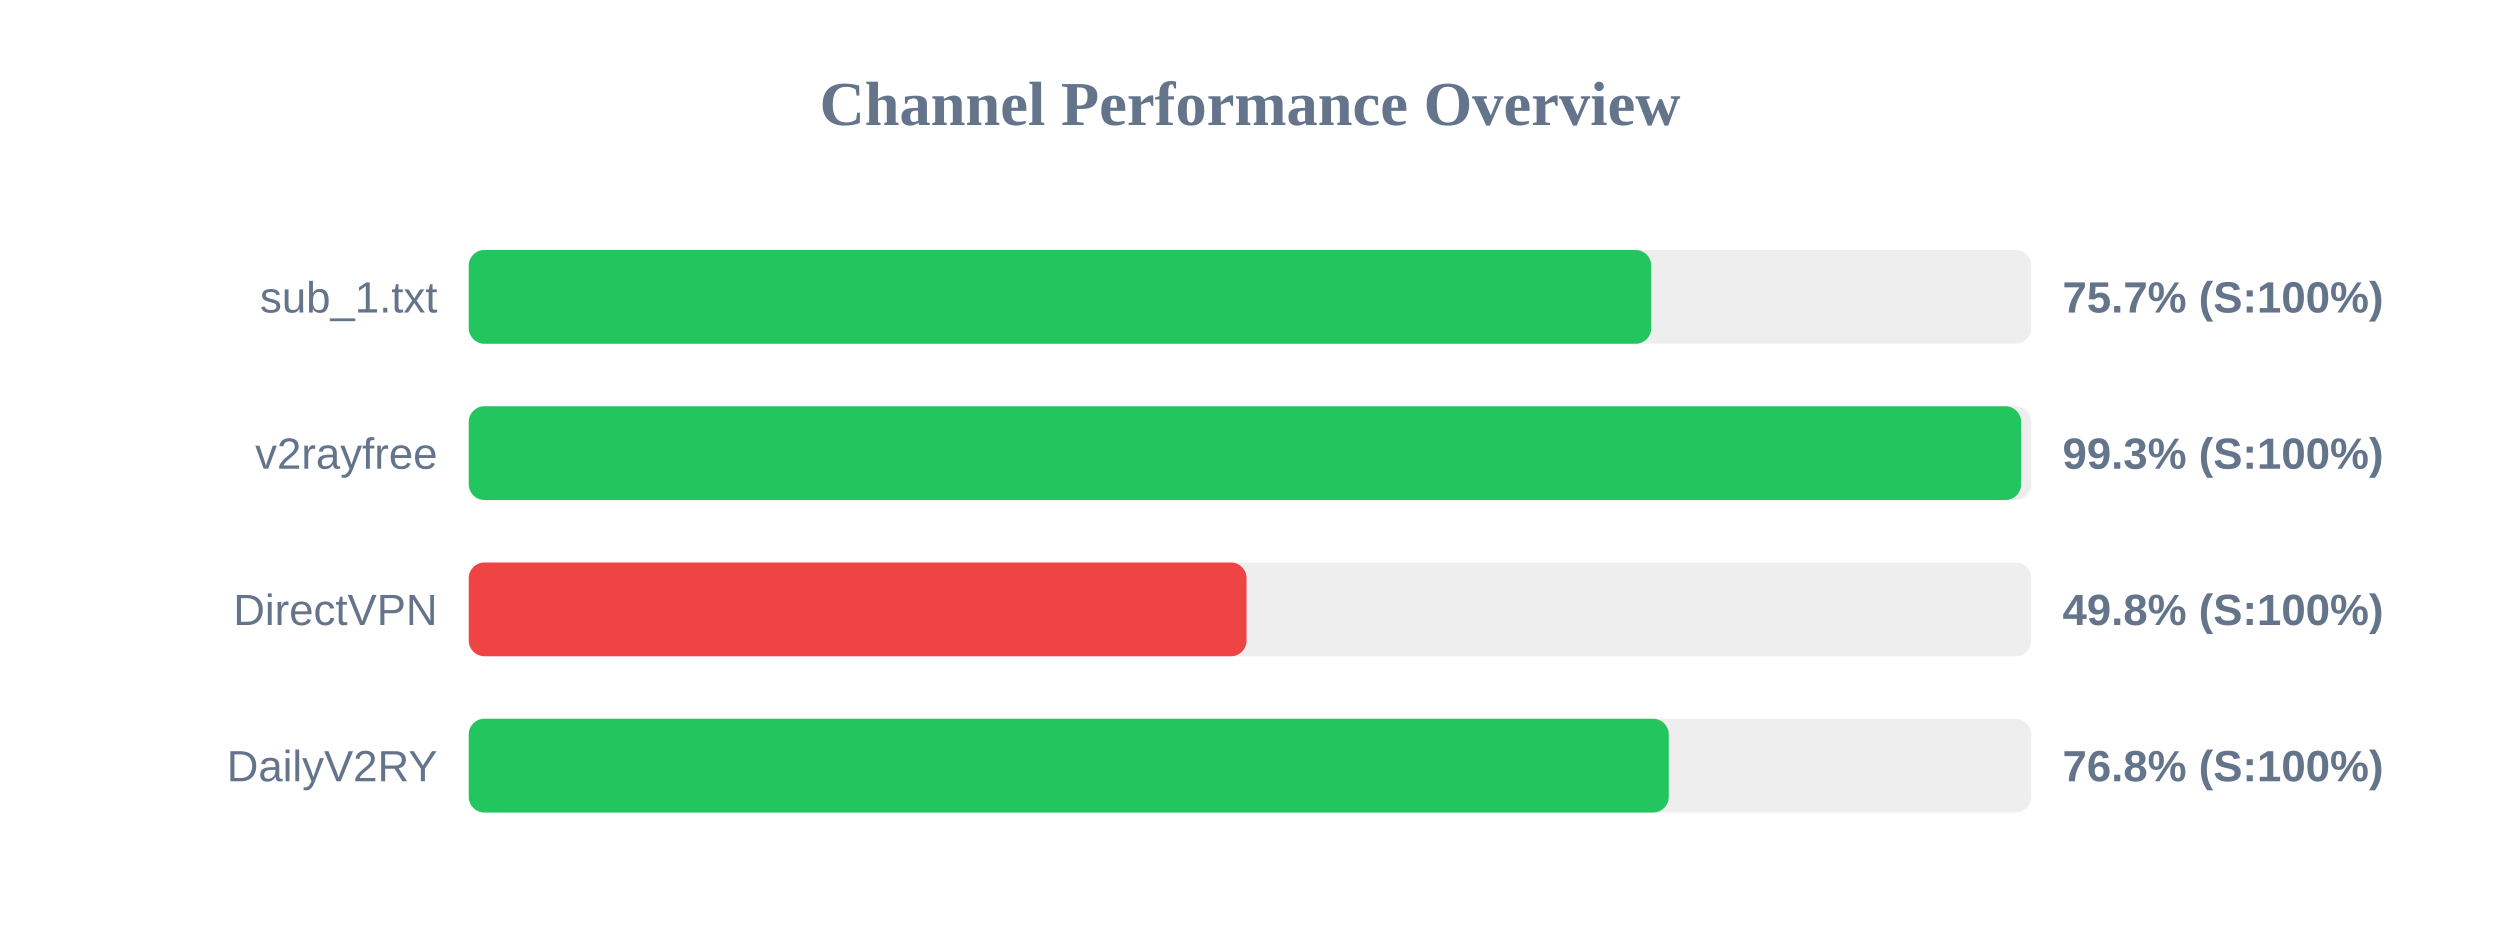
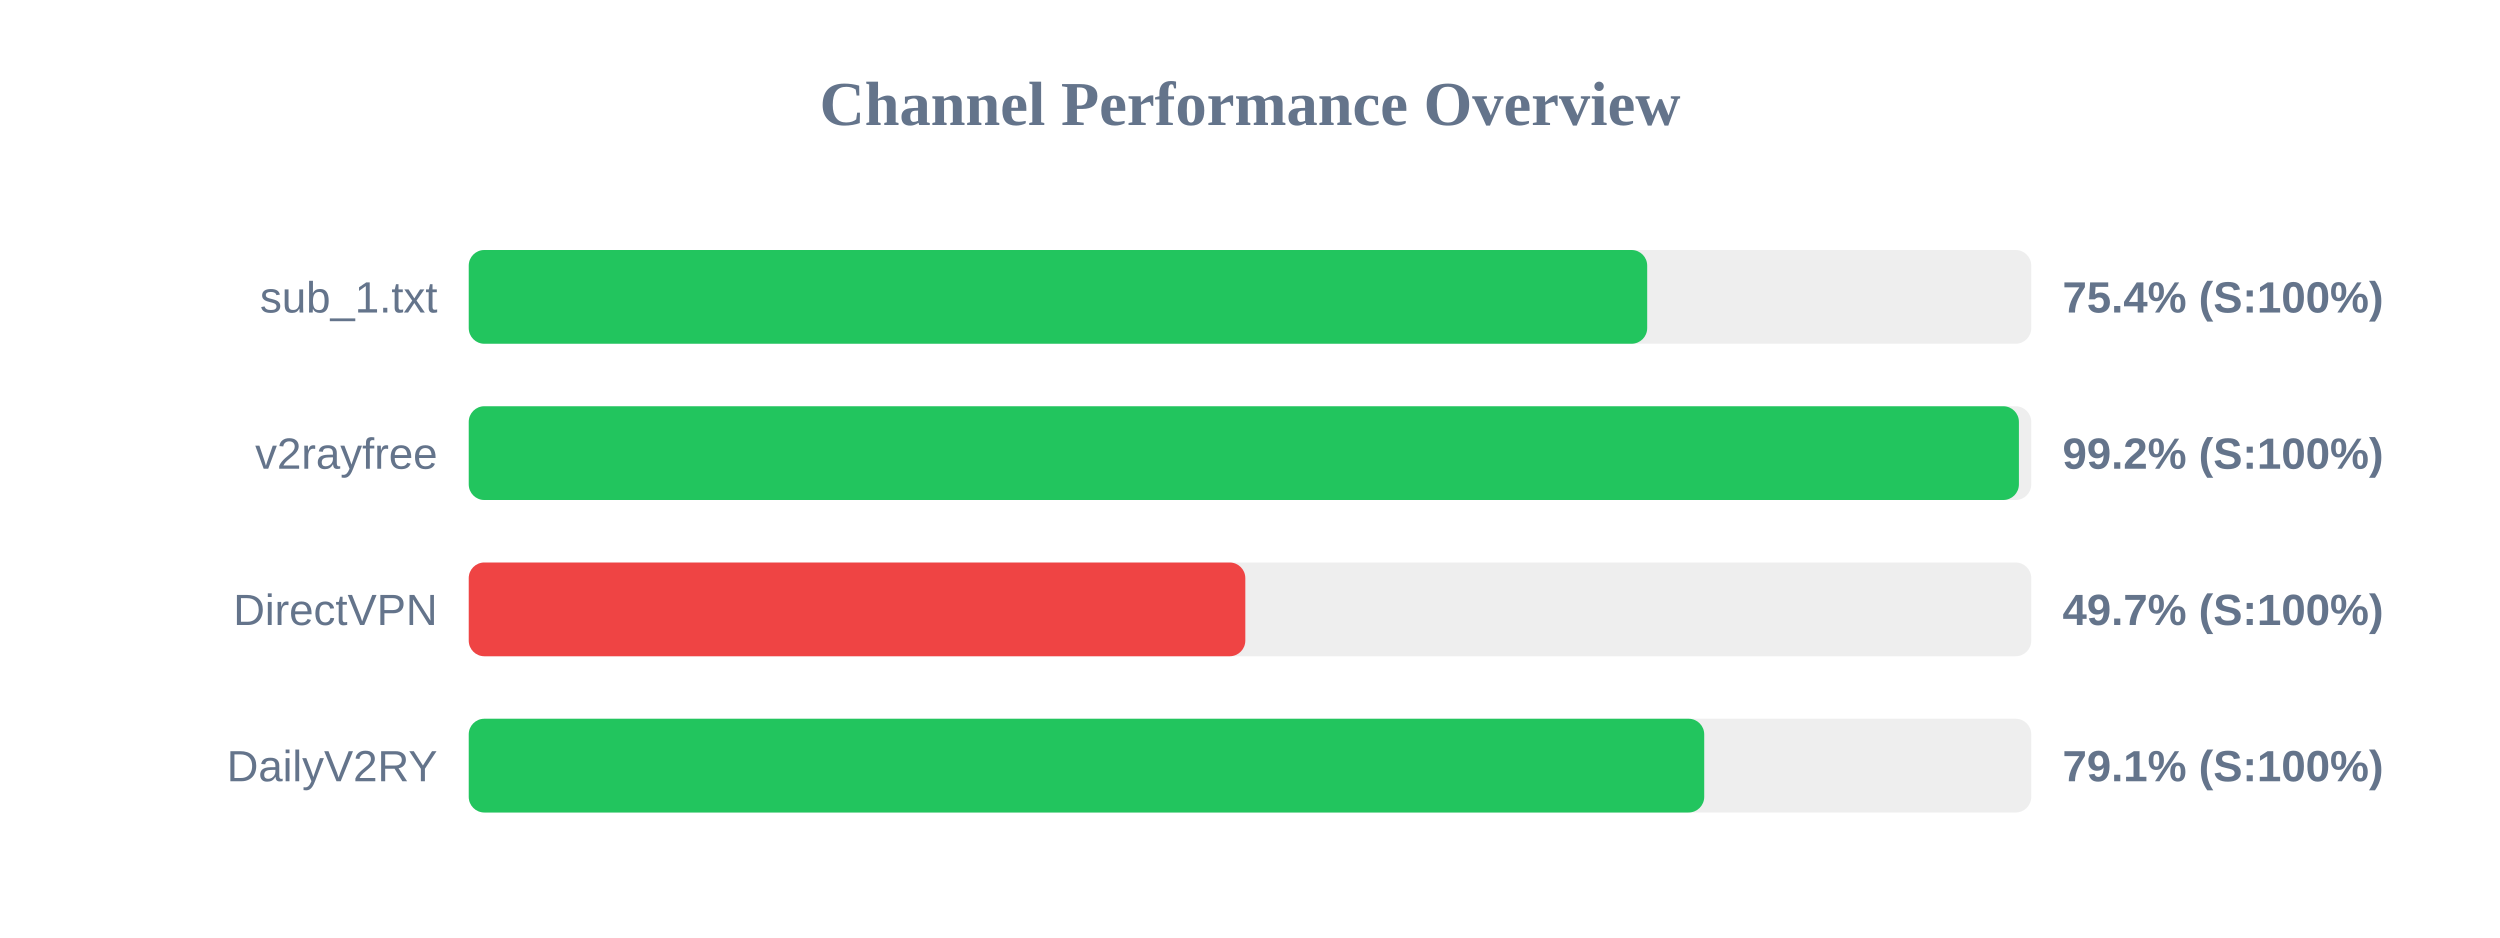
<svg xmlns="http://www.w3.org/2000/svg" width="800" height="300" version="1.1">
  <style>
        .row { font: 14px Arial; fill: #64748b; }
        .score { font: bold 14px Arial; fill: #64748b; }
    </style>
  <text x="400" y="40" text-anchor="middle" font-size="20px" font-weight="bold" fill="#64748b">Channel Performance Overview</text>
  <rect x="150" y="80" width="500" height="30" fill="#eee" rx="5" />
-   <rect x="150" y="80" width="378.4" height="30" fill="#22c55e" rx="5" />
+   <rect x="150" y="80" width="377.1" height="30" fill="#22c55e" rx="5" />
  <text x="140" y="100" text-anchor="end" class="row">sub_1.txt</text>
-   <text x="660" y="100" text-anchor="start" class="score">75.7% (S:100%)</text>
+   <text x="660" y="100" text-anchor="start" class="score">75.4% (S:100%)</text>
  <rect x="150" y="130" width="500" height="30" fill="#eee" rx="5" />
-   <rect x="150" y="130" width="496.75" height="30" fill="#22c55e" rx="5" />
+   <rect x="150" y="130" width="496.05" height="30" fill="#22c55e" rx="5" />
  <text x="140" y="150" text-anchor="end" class="row">v2rayfree</text>
-   <text x="660" y="150" text-anchor="start" class="score">99.3% (S:100%)</text>
+   <text x="660" y="150" text-anchor="start" class="score">99.2% (S:100%)</text>
  <rect x="150" y="180" width="500" height="30" fill="#eee" rx="5" />
-   <rect x="150" y="180" width="248.9" height="30" fill="#ef4444" rx="5" />
+   <rect x="150" y="180" width="248.5" height="30" fill="#ef4444" rx="5" />
  <text x="140" y="200" text-anchor="end" class="row">DirectVPN</text>
-   <text x="660" y="200" text-anchor="start" class="score">49.8% (S:100%)</text>
+   <text x="660" y="200" text-anchor="start" class="score">49.7% (S:100%)</text>
  <rect x="150" y="230" width="500" height="30" fill="#eee" rx="5" />
-   <rect x="150" y="230" width="384.0" height="30" fill="#22c55e" rx="5" />
+   <rect x="150" y="230" width="395.35" height="30" fill="#22c55e" rx="5" />
  <text x="140" y="250" text-anchor="end" class="row">DailyV2RY</text>
-   <text x="660" y="250" text-anchor="start" class="score">76.8% (S:100%)</text>
+   <text x="660" y="250" text-anchor="start" class="score">79.1% (S:100%)</text>
</svg>
